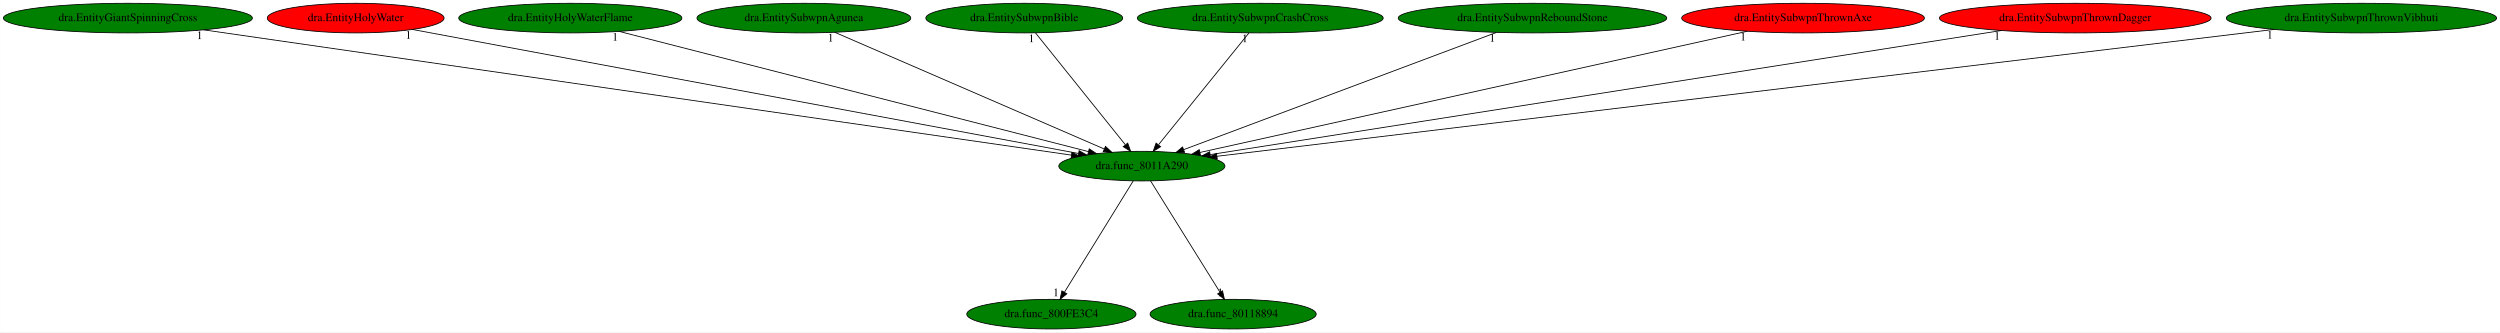
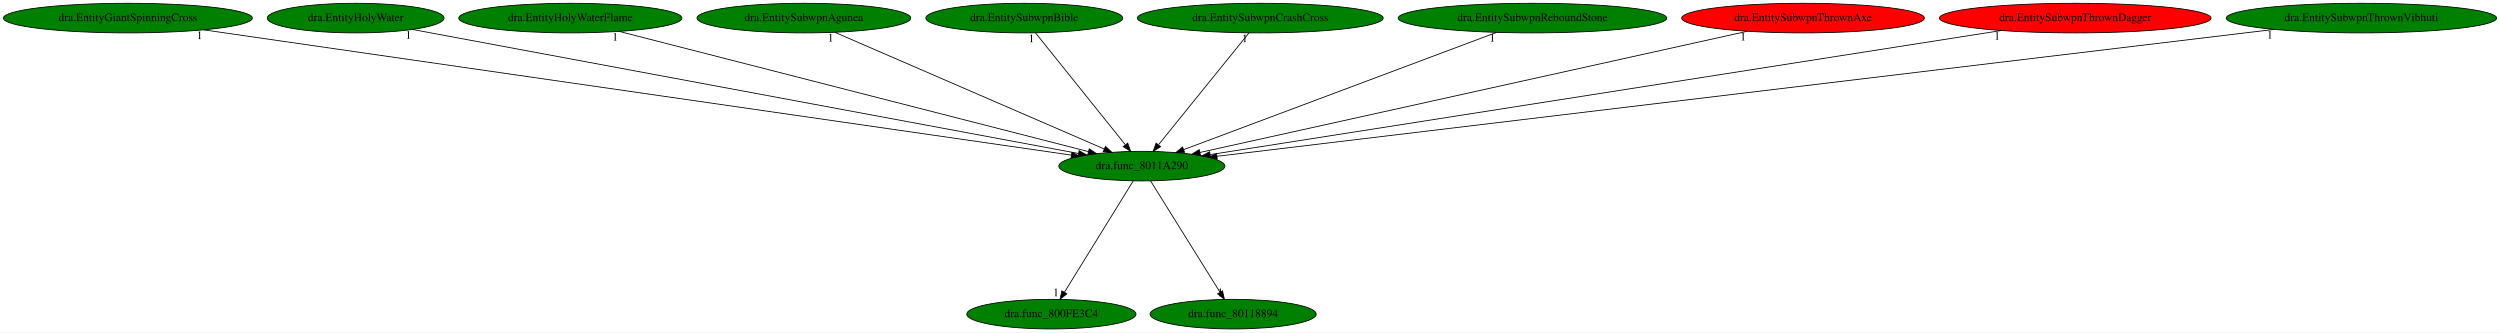
<svg xmlns="http://www.w3.org/2000/svg" xmlns:xlink="http://www.w3.org/1999/xlink" width="3040pt" height="404pt" viewBox="0.00 0.00 3039.87 404.00">
  <g id="graph0" class="graph" transform="scale(1 1) rotate(0) translate(4 400)">
    <polygon fill="white" stroke="transparent" points="-4,4 -4,-400 3035.87,-400 3035.87,4 -4,4" />
    <g id="node1" class="node">
      <ellipse fill="green" stroke="black" cx="1384.44" cy="-198" rx="100.98" ry="18" />
      <text text-anchor="middle" x="1384.44" y="-194.3" font-family="Times,serif" font-size="14.00">dra.func_8011A290</text>
    </g>
    <g id="node2" class="node">
      <g id="a_node2">
        <a xlink:href="dra.func_800FE3C4.svg" xlink:title="dra.func_800FE3C4">
          <ellipse fill="green" stroke="black" cx="1274.44" cy="-18" rx="102.88" ry="18" />
          <text text-anchor="middle" x="1274.44" y="-14.3" font-family="Times,serif" font-size="14.00">dra.func_800FE3C4</text>
        </a>
      </g>
    </g>
    <g id="edge1" class="edge">
      <path fill="none" stroke="black" d="M1373.89,-179.93C1354.51,-148.57 1313.12,-81.6 1290.32,-44.71" />
      <polygon fill="black" stroke="black" points="1293.19,-42.68 1284.95,-36.02 1287.23,-46.36 1293.19,-42.68" />
      <text text-anchor="middle" x="1279.95" y="-39.82" font-family="Times,serif" font-size="14.00">1</text>
    </g>
    <g id="node3" class="node">
      <g id="a_node3">
        <a xlink:href="dra.func_80118894.svg" xlink:title="dra.func_80118894">
          <ellipse fill="green" stroke="black" cx="1495.44" cy="-18" rx="100.98" ry="18" />
          <text text-anchor="middle" x="1495.44" y="-14.3" font-family="Times,serif" font-size="14.00">dra.func_80118894</text>
        </a>
      </g>
    </g>
    <g id="edge2" class="edge">
      <path fill="none" stroke="black" d="M1395.08,-179.93C1414.64,-148.57 1456.4,-81.6 1479.41,-44.71" />
      <polygon fill="black" stroke="black" points="1482.5,-46.35 1484.83,-36.02 1476.56,-42.65 1482.5,-46.35" />
      <text text-anchor="middle" x="1479.83" y="-39.82" font-family="Times,serif" font-size="14.00">1</text>
    </g>
    <g id="node4" class="node">
      <g id="a_node4">
        <a xlink:href="dra.EntityGiantSpinningCross.svg" xlink:title="dra.EntityGiantSpinningCross">
          <ellipse fill="green" stroke="black" cx="151.44" cy="-378" rx="151.37" ry="18" />
          <text text-anchor="middle" x="151.44" y="-374.3" font-family="Times,serif" font-size="14.00">dra.EntityGiantSpinningCross</text>
        </a>
      </g>
    </g>
    <g id="edge3" class="edge">
      <path fill="none" stroke="black" d="M243.61,-363.69C474.46,-330.37 1074.92,-243.68 1298.71,-211.38" />
      <polygon fill="black" stroke="black" points="1299.37,-214.82 1308.76,-209.92 1298.37,-207.89 1299.37,-214.82" />
      <text text-anchor="middle" x="238.61" y="-352.49" font-family="Times,serif" font-size="14.00">1</text>
    </g>
    <g id="node5" class="node">
      <g id="a_node5">
        <a xlink:href="dra.EntityHolyWater.svg" xlink:title="dra.EntityHolyWater">
-           <ellipse fill="red" stroke="black" cx="428.44" cy="-378" rx="107.48" ry="18" />
+           <ellipse fill="green" stroke="black" cx="428.44" cy="-378" rx="107.48" ry="18" />
          <text text-anchor="middle" x="428.44" y="-374.3" font-family="Times,serif" font-size="14.00">dra.EntityHolyWater</text>
        </a>
      </g>
    </g>
    <g id="edge4" class="edge">
      <path fill="none" stroke="black" d="M497.57,-364.13C671.32,-331.78 1125.3,-247.25 1307.31,-213.36" />
      <polygon fill="black" stroke="black" points="1308.15,-216.76 1317.34,-211.49 1306.86,-209.88 1308.15,-216.76" />
      <text text-anchor="middle" x="492.57" y="-352.93" font-family="Times,serif" font-size="14.00">1</text>
    </g>
    <g id="node6" class="node">
      <g id="a_node6">
        <a xlink:href="dra.EntityHolyWaterFlame.svg" xlink:title="dra.EntityHolyWaterFlame">
          <ellipse fill="green" stroke="black" cx="689.44" cy="-378" rx="135.68" ry="18" />
          <text text-anchor="middle" x="689.44" y="-374.3" font-family="Times,serif" font-size="14.00">dra.EntityHolyWaterFlame</text>
        </a>
      </g>
    </g>
    <g id="edge5" class="edge">
      <path fill="none" stroke="black" d="M748.99,-361.75C878.57,-328.56 1185.21,-250.03 1319.52,-215.63" />
      <polygon fill="black" stroke="black" points="1320.45,-219 1329.27,-213.13 1318.72,-212.22 1320.45,-219" />
      <text text-anchor="middle" x="743.99" y="-350.55" font-family="Times,serif" font-size="14.00">1</text>
    </g>
    <g id="node7" class="node">
      <g id="a_node7">
        <a xlink:href="dra.EntitySubwpnAgunea.svg" xlink:title="dra.EntitySubwpnAgunea">
          <ellipse fill="green" stroke="black" cx="973.44" cy="-378" rx="129.98" ry="18" />
          <text text-anchor="middle" x="973.44" y="-374.3" font-family="Times,serif" font-size="14.00">dra.EntitySubwpnAgunea</text>
        </a>
      </g>
    </g>
    <g id="edge6" class="edge">
      <path fill="none" stroke="black" d="M1011,-360.73C1086.5,-328.03 1256.43,-254.44 1338.44,-218.92" />
      <polygon fill="black" stroke="black" points="1340.21,-221.97 1347.99,-214.78 1337.43,-215.55 1340.21,-221.97" />
      <text text-anchor="middle" x="1006" y="-349.53" font-family="Times,serif" font-size="14.00">1</text>
    </g>
    <g id="node8" class="node">
      <g id="a_node8">
        <a xlink:href="dra.EntitySubwpnBible.svg" xlink:title="dra.EntitySubwpnBible">
          <ellipse fill="green" stroke="black" cx="1241.44" cy="-378" rx="119.68" ry="18" />
          <text text-anchor="middle" x="1241.44" y="-374.3" font-family="Times,serif" font-size="14.00">dra.EntitySubwpnBible</text>
        </a>
      </g>
    </g>
    <g id="edge7" class="edge">
      <path fill="none" stroke="black" d="M1255.15,-359.93C1280.45,-328.43 1334.6,-261.03 1364.16,-224.24" />
      <polygon fill="black" stroke="black" points="1367.23,-226 1370.77,-216.02 1361.78,-221.62 1367.23,-226" />
      <text text-anchor="middle" x="1250.15" y="-348.73" font-family="Times,serif" font-size="14.00">1</text>
    </g>
    <g id="node9" class="node">
      <g id="a_node9">
        <a xlink:href="dra.EntitySubwpnCrashCross.svg" xlink:title="dra.EntitySubwpnCrashCross">
          <ellipse fill="green" stroke="black" cx="1528.44" cy="-378" rx="149.47" ry="18" />
          <text text-anchor="middle" x="1528.44" y="-374.3" font-family="Times,serif" font-size="14.00">dra.EntitySubwpnCrashCross</text>
        </a>
      </g>
    </g>
    <g id="edge8" class="edge">
      <path fill="none" stroke="black" d="M1514.63,-359.93C1489.15,-328.43 1434.62,-261.03 1404.86,-224.24" />
      <polygon fill="black" stroke="black" points="1407.21,-221.59 1398.2,-216.02 1401.77,-225.99 1407.21,-221.59" />
      <text text-anchor="middle" x="1509.63" y="-348.73" font-family="Times,serif" font-size="14.00">1</text>
    </g>
    <g id="node10" class="node">
      <g id="a_node10">
        <a xlink:href="dra.EntitySubwpnReboundStone.svg" xlink:title="dra.EntitySubwpnReboundStone">
          <ellipse fill="green" stroke="black" cx="1859.44" cy="-378" rx="163.27" ry="18" />
          <text text-anchor="middle" x="1859.44" y="-374.3" font-family="Times,serif" font-size="14.00">dra.EntitySubwpnReboundStone</text>
        </a>
      </g>
    </g>
    <g id="edge9" class="edge">
      <path fill="none" stroke="black" d="M1815.6,-360.57C1727.43,-327.53 1529.06,-253.2 1435.33,-218.07" />
      <polygon fill="black" stroke="black" points="1436.38,-214.73 1425.78,-214.49 1433.92,-221.28 1436.38,-214.73" />
      <text text-anchor="middle" x="1810.6" y="-349.37" font-family="Times,serif" font-size="14.00">1</text>
    </g>
    <g id="node11" class="node">
      <g id="a_node11">
        <a xlink:href="dra.EntitySubwpnThrownAxe.svg" xlink:title="dra.EntitySubwpnThrownAxe">
          <ellipse fill="red" stroke="black" cx="2188.44" cy="-378" rx="147.57" ry="18" />
          <text text-anchor="middle" x="2188.44" y="-374.3" font-family="Times,serif" font-size="14.00">dra.EntitySubwpnThrownAxe</text>
        </a>
      </g>
    </g>
    <g id="edge10" class="edge">
      <path fill="none" stroke="black" d="M2120.58,-361.98C1969.81,-328.6 1608.19,-248.54 1454.96,-214.61" />
      <polygon fill="black" stroke="black" points="1455.7,-211.19 1445.18,-212.45 1454.18,-218.03 1455.7,-211.19" />
      <text text-anchor="middle" x="2115.58" y="-350.78" font-family="Times,serif" font-size="14.00">1</text>
    </g>
    <g id="node12" class="node">
      <g id="a_node12">
        <a xlink:href="dra.EntitySubwpnThrownDagger.svg" xlink:title="dra.EntitySubwpnThrownDagger">
          <ellipse fill="red" stroke="black" cx="2519.44" cy="-378" rx="165.17" ry="18" />
          <text text-anchor="middle" x="2519.44" y="-374.3" font-family="Times,serif" font-size="14.00">dra.EntitySubwpnThrownDagger</text>
        </a>
      </g>
    </g>
    <g id="edge11" class="edge">
      <path fill="none" stroke="black" d="M2429.43,-362.88C2214.69,-329.21 1674.88,-244.55 1467.43,-212.02" />
      <polygon fill="black" stroke="black" points="1467.93,-208.55 1457.51,-210.46 1466.85,-215.47 1467.93,-208.55" />
      <text text-anchor="middle" x="2424.43" y="-351.68" font-family="Times,serif" font-size="14.00">1</text>
    </g>
    <g id="node13" class="node">
      <g id="a_node13">
        <a xlink:href="dra.EntitySubwpnThrownVibhuti.svg" xlink:title="dra.EntitySubwpnThrownVibhuti">
          <ellipse fill="green" stroke="black" cx="2867.44" cy="-378" rx="164.37" ry="18" />
          <text text-anchor="middle" x="2867.44" y="-374.3" font-family="Times,serif" font-size="14.00">dra.EntitySubwpnThrownVibhuti</text>
        </a>
      </g>
    </g>
    <g id="edge12" class="edge">
      <path fill="none" stroke="black" d="M2761.08,-364.23C2482.8,-330.83 1736.71,-241.28 1475.94,-209.98" />
      <polygon fill="black" stroke="black" points="1476.09,-206.48 1465.75,-208.76 1475.26,-213.43 1476.09,-206.48" />
      <text text-anchor="middle" x="2756.08" y="-353.03" font-family="Times,serif" font-size="14.00">1</text>
    </g>
  </g>
</svg>
